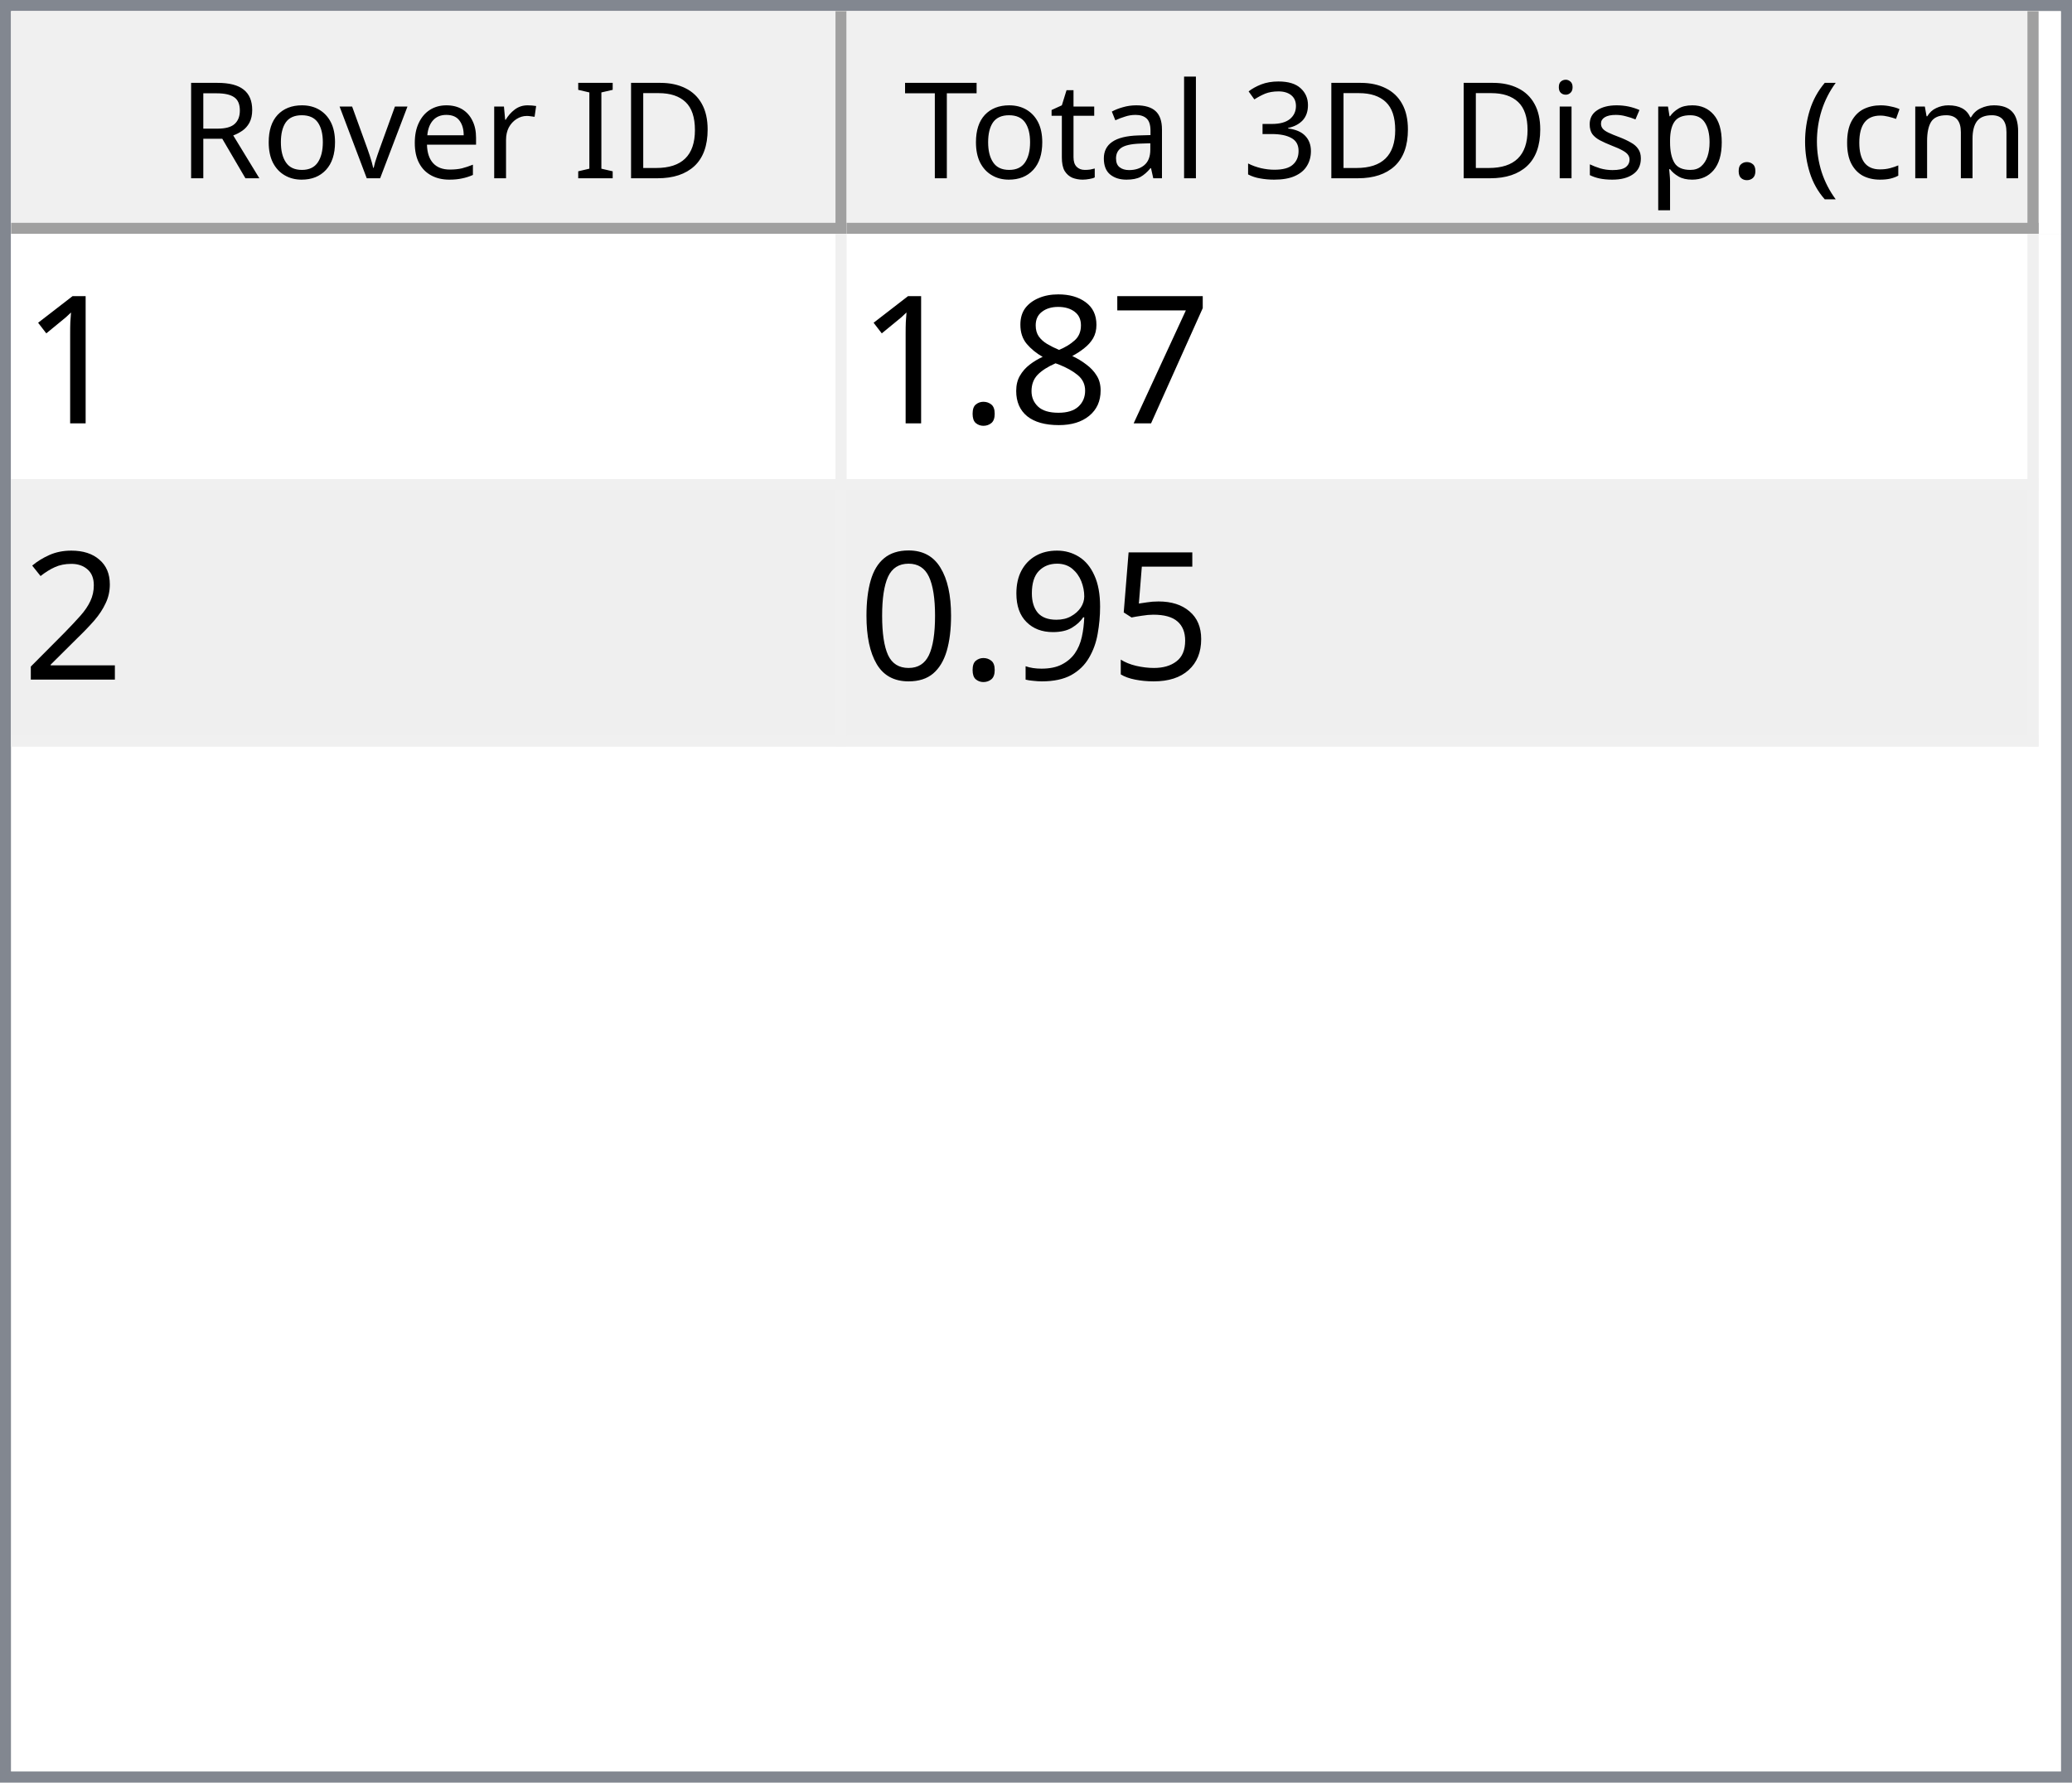
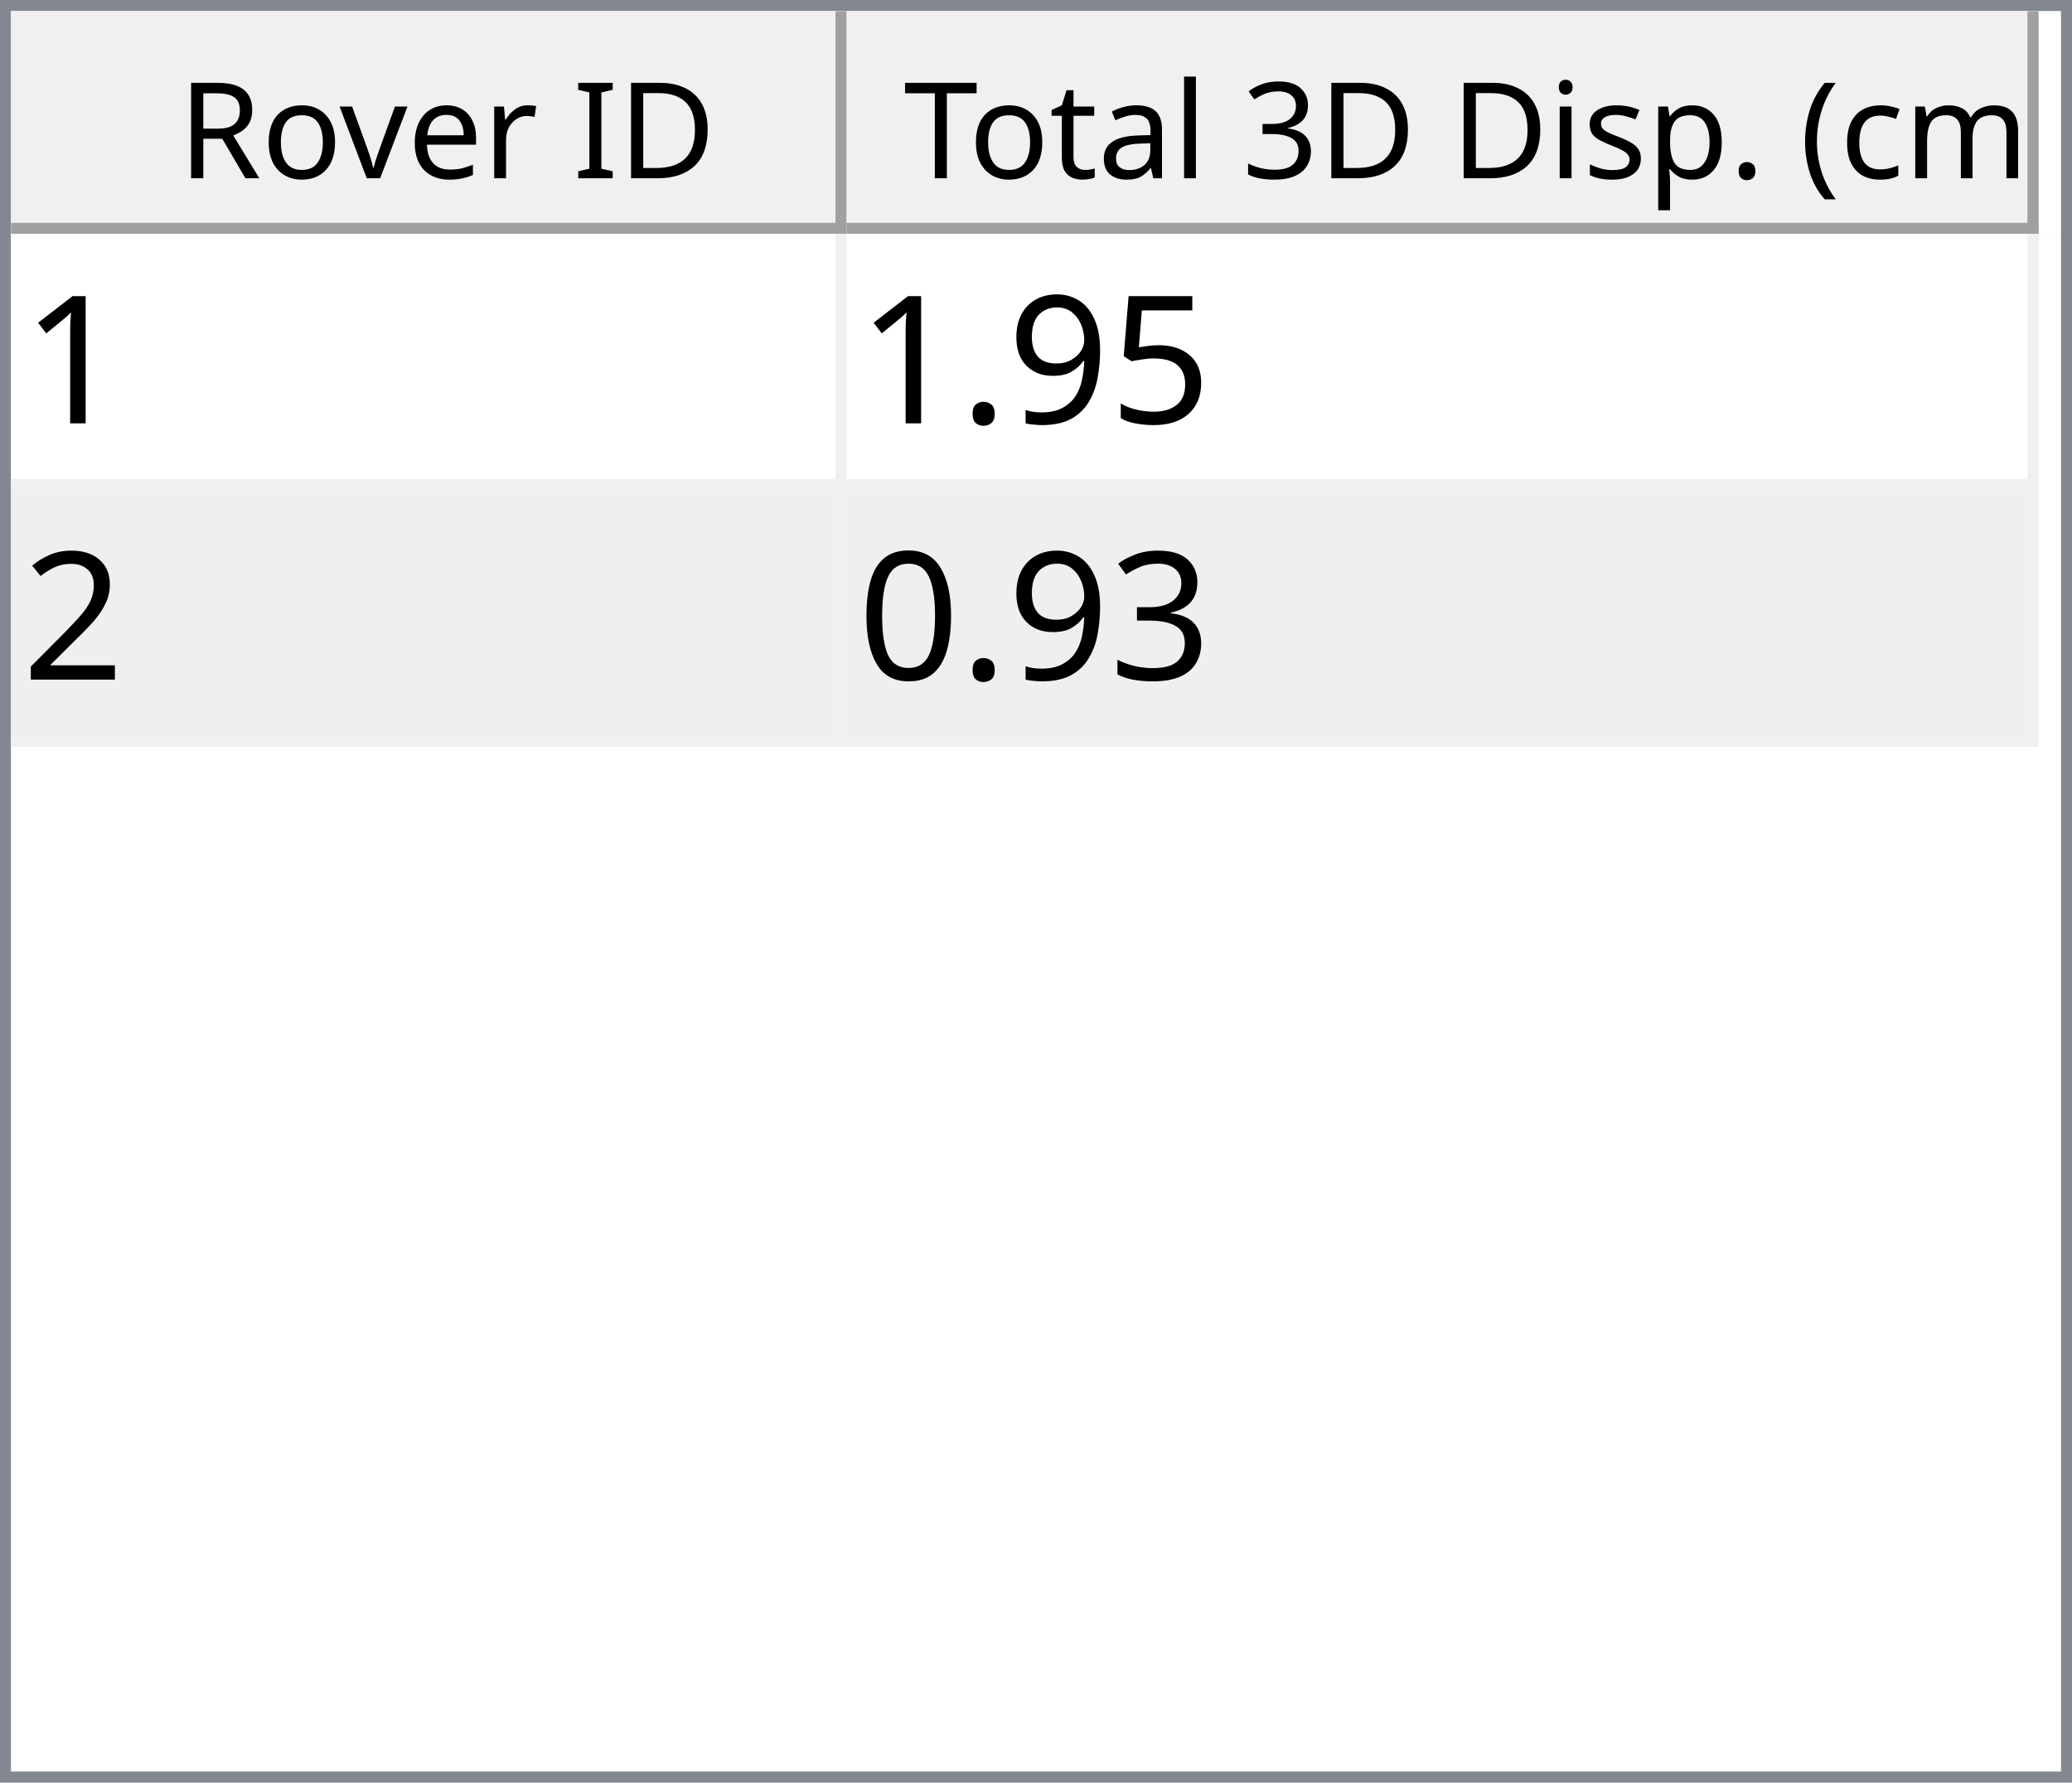
<svg xmlns="http://www.w3.org/2000/svg" style="fill-opacity:1; color-rendering:auto; color-interpolation:auto; text-rendering:auto; stroke:black; stroke-linecap:square; stroke-miterlimit:10; shape-rendering:auto; stroke-opacity:1; fill:black; stroke-dasharray:none; font-weight:normal; stroke-width:1; font-family:'Dialog'; font-style:normal; stroke-linejoin:miter; font-size:12px; stroke-dashoffset:0; image-rendering:auto;" width="186" height="160">
  <defs id="genericDefs" />
  <g>
    <defs id="defs1">
      <clipPath clipPathUnits="userSpaceOnUse" id="clipPath1">
        <path d="M0 0 L186 0 L186 160 L0 160 L0 0 Z" />
      </clipPath>
      <clipPath clipPathUnits="userSpaceOnUse" id="clipPath2">
        <path d="M0 0 L0 160 L186 160 L186 0 Z" />
      </clipPath>
      <clipPath clipPathUnits="userSpaceOnUse" id="clipPath3">
        <path d="M0 0 L0 20 L184 20 L184 0 Z" />
      </clipPath>
      <clipPath clipPathUnits="userSpaceOnUse" id="clipPath4">
        <path d="M0 0 L0 20 L75 20 L75 0 Z" />
      </clipPath>
      <clipPath clipPathUnits="userSpaceOnUse" id="clipPath5">
        <path d="M1 1 L1 19 L74 19 L74 1 Z" />
      </clipPath>
      <clipPath clipPathUnits="userSpaceOnUse" id="clipPath6">
        <path d="M0 0 L0 18 L73 18 L73 0 Z" />
      </clipPath>
      <clipPath clipPathUnits="userSpaceOnUse" id="clipPath7">
        <path d="M-0.5 -0.5 L-0.5 19.5 L74.5 19.5 L74.5 -0.5 Z" />
      </clipPath>
      <clipPath clipPathUnits="userSpaceOnUse" id="clipPath8">
        <path d="M0 0 L0 20 L107 20 L107 0 Z" />
      </clipPath>
      <clipPath clipPathUnits="userSpaceOnUse" id="clipPath9">
        <path d="M1 1 L1 19 L106 19 L106 1 Z" />
      </clipPath>
      <clipPath clipPathUnits="userSpaceOnUse" id="clipPath10">
        <path d="M0 0 L0 18 L105 18 L105 0 Z" />
      </clipPath>
      <clipPath clipPathUnits="userSpaceOnUse" id="clipPath11">
        <path d="M-0.5 -0.5 L-0.5 19.5 L106.5 19.5 L106.5 -0.5 Z" />
      </clipPath>
      <clipPath clipPathUnits="userSpaceOnUse" id="clipPath12">
        <path d="M0 0 L0 138 L184 138 L184 0 Z" />
      </clipPath>
      <clipPath clipPathUnits="userSpaceOnUse" id="clipPath13">
        <path d="M0 0 L0 46 L182 46 L182 0 Z" />
      </clipPath>
      <clipPath clipPathUnits="userSpaceOnUse" id="clipPath14">
        <path d="M-0.5 -0.5 L-0.5 45.5 L181.5 45.5 L181.5 -0.5 Z" />
      </clipPath>
      <clipPath clipPathUnits="userSpaceOnUse" id="clipPath15">
        <path d="M0 0 L0 22 L74 22 L74 0 Z" />
      </clipPath>
      <clipPath clipPathUnits="userSpaceOnUse" id="clipPath16">
        <path d="M0 0 L0 22 L106 22 L106 0 Z" />
      </clipPath>
      <font horiz-adv-x="64.551" id="font1">
        <font-face ascent="107.91" descent="25.098" units-per-em="100" style="font-style:normal; font-family:Segoe UI; font-weight:normal;" />
        <missing-glyph horiz-adv-x="64.551" d="M8.109 0 L8.109 68.266 L56.453 68.266 L56.453 0 L8.109 0 ZM15.328 7.234 L49.219 7.234 L49.219 61.031 L15.328 61.031 L15.328 7.234 Z" />
        <glyph unicode="D" horiz-adv-x="70.117" d="M9.188 0 L9.188 70.016 L28.516 70.016 Q65.531 70.016 65.531 35.891 Q65.531 19.672 55.25 9.836 Q44.969 0 27.734 0 L9.188 0 ZM17.391 62.594 L17.391 7.422 L27.828 7.422 Q41.609 7.422 49.273 14.797 Q56.938 22.172 56.938 35.688 Q56.938 62.594 28.328 62.594 L17.391 62.594 Z" />
        <glyph unicode="I" horiz-adv-x="26.611" d="M17.391 0 L9.188 0 L9.188 70.016 L17.391 70.016 L17.391 0 Z" />
        <glyph unicode=" " horiz-adv-x="27.393" d="" />
        <glyph unicode="r" horiz-adv-x="34.766" d="M34.188 41.891 Q32.078 43.5 28.125 43.5 Q23 43.5 19.555 38.672 Q16.109 33.844 16.109 25.484 L16.109 0 L8.109 0 L8.109 50 L16.109 50 L16.109 39.703 L16.312 39.703 Q18.016 44.969 21.531 47.922 Q25.047 50.875 29.391 50.875 Q32.516 50.875 34.188 50.203 L34.188 41.891 Z" />
        <glyph unicode="e" horiz-adv-x="52.295" d="M48.297 23 L12.984 23 Q13.188 14.656 17.484 10.109 Q21.781 5.562 29.297 5.562 Q37.75 5.562 44.828 11.141 L44.828 3.609 Q38.234 -1.172 27.391 -1.172 Q16.797 -1.172 10.742 5.641 Q4.688 12.453 4.688 24.812 Q4.688 36.469 11.305 43.82 Q17.922 51.172 27.734 51.172 Q37.547 51.172 42.922 44.828 Q48.297 38.484 48.297 27.203 L48.297 23 ZM40.094 29.781 Q40.047 36.719 36.75 40.578 Q33.453 44.438 27.594 44.438 Q21.922 44.438 17.969 40.383 Q14.016 36.328 13.094 29.781 L40.094 29.781 Z" />
        <glyph unicode="v" horiz-adv-x="47.9" d="M47.406 50 L27.484 0 L19.625 0 L0.688 50 L9.469 50 L22.172 13.672 Q23.578 9.672 23.922 6.688 L24.125 6.688 Q24.609 10.453 25.688 13.484 L38.969 50 L47.406 50 Z" />
        <glyph unicode="o" horiz-adv-x="58.594" d="M29 -1.172 Q17.922 -1.172 11.305 5.836 Q4.688 12.844 4.688 24.422 Q4.688 37.016 11.57 44.094 Q18.453 51.172 30.172 51.172 Q41.359 51.172 47.633 44.289 Q53.906 37.406 53.906 25.203 Q53.906 13.234 47.141 6.031 Q40.375 -1.172 29 -1.172 ZM29.594 44.438 Q21.875 44.438 17.383 39.188 Q12.891 33.938 12.891 24.703 Q12.891 15.828 17.43 10.695 Q21.969 5.562 29.594 5.562 Q37.359 5.562 41.531 10.594 Q45.703 15.625 45.703 24.906 Q45.703 34.281 41.531 39.359 Q37.359 44.438 29.594 44.438 Z" />
        <glyph unicode="R" horiz-adv-x="59.814" d="M59.375 0 L49.609 0 L37.891 19.625 Q36.281 22.359 34.766 24.289 Q33.25 26.219 31.664 27.438 Q30.078 28.656 28.25 29.219 Q26.422 29.781 24.125 29.781 L17.391 29.781 L17.391 0 L9.188 0 L9.188 70.016 L30.078 70.016 Q34.672 70.016 38.555 68.867 Q42.438 67.719 45.289 65.375 Q48.141 63.031 49.758 59.547 Q51.375 56.062 51.375 51.375 Q51.375 47.703 50.273 44.656 Q49.172 41.609 47.148 39.211 Q45.125 36.812 42.266 35.133 Q39.406 33.453 35.844 32.516 L35.844 32.328 Q37.594 31.547 38.891 30.547 Q40.188 29.547 41.359 28.18 Q42.531 26.812 43.68 25.078 Q44.828 23.344 46.234 21.047 L59.375 0 ZM17.391 62.594 L17.391 37.203 L28.516 37.203 Q31.594 37.203 34.203 38.133 Q36.812 39.062 38.719 40.797 Q40.625 42.531 41.703 45.047 Q42.781 47.562 42.781 50.688 Q42.781 56.297 39.141 59.445 Q35.5 62.594 28.609 62.594 L17.391 62.594 Z" />
        <glyph unicode=")" horiz-adv-x="30.176" d="M8.297 -15.922 L1.172 -15.922 Q16.406 2.344 16.406 26.812 Q16.406 51.469 1.078 70.016 L8.297 70.016 Q23.531 52.156 23.531 26.703 Q23.531 1.375 8.297 -15.922 Z" />
        <glyph unicode="m" horiz-adv-x="86.133" d="M79.109 0 L71.094 0 L71.094 28.719 Q71.094 37.016 68.531 40.727 Q65.969 44.438 59.906 44.438 Q54.781 44.438 51.195 39.75 Q47.609 35.062 47.609 28.516 L47.609 0 L39.594 0 L39.594 29.688 Q39.594 44.438 28.219 44.438 Q22.953 44.438 19.531 40.016 Q16.109 35.594 16.109 28.516 L16.109 0 L8.109 0 L8.109 50 L16.109 50 L16.109 42.094 L16.312 42.094 Q21.625 51.172 31.844 51.172 Q36.969 51.172 40.773 48.312 Q44.578 45.453 46 40.828 Q51.562 51.172 62.594 51.172 Q79.109 51.172 79.109 30.812 L79.109 0 Z" />
        <glyph unicode="c" horiz-adv-x="46.191" d="M42.188 2.297 Q36.422 -1.172 28.516 -1.172 Q17.828 -1.172 11.258 5.789 Q4.688 12.75 4.688 23.828 Q4.688 36.188 11.766 43.68 Q18.844 51.172 30.672 51.172 Q37.25 51.172 42.281 48.734 L42.281 40.531 Q36.719 44.438 30.375 44.438 Q22.703 44.438 17.797 38.945 Q12.891 33.453 12.891 24.516 Q12.891 15.719 17.508 10.641 Q22.125 5.562 29.891 5.562 Q36.422 5.562 42.188 9.906 L42.188 2.297 Z" />
        <glyph unicode="(" horiz-adv-x="30.176" d="M29.109 -15.922 L21.969 -15.922 Q6.844 1.375 6.844 26.703 Q6.844 52.156 21.969 70.016 L29.203 70.016 Q13.875 51.469 13.875 26.812 Q13.875 2.344 29.109 -15.922 Z" />
        <glyph unicode="." horiz-adv-x="21.68" d="M10.891 -1.078 Q8.641 -1.078 7.055 0.539 Q5.469 2.156 5.469 4.391 Q5.469 6.641 7.055 8.273 Q8.641 9.906 10.891 9.906 Q13.188 9.906 14.797 8.273 Q16.406 6.641 16.406 4.391 Q16.406 2.156 14.797 0.539 Q13.188 -1.078 10.891 -1.078 Z" />
        <glyph unicode="p" horiz-adv-x="58.789" d="M16.312 7.234 L16.109 7.234 L16.109 -23 L8.109 -23 L8.109 50 L16.109 50 L16.109 41.219 L16.312 41.219 Q22.219 51.172 33.594 51.172 Q43.266 51.172 48.688 44.461 Q54.109 37.75 54.109 26.469 Q54.109 13.922 48 6.375 Q41.891 -1.172 31.297 -1.172 Q21.578 -1.172 16.312 7.234 ZM16.109 27.391 L16.109 20.406 Q16.109 14.203 20.141 9.883 Q24.172 5.562 30.375 5.562 Q37.641 5.562 41.773 11.133 Q45.906 16.703 45.906 26.609 Q45.906 34.969 42.047 39.703 Q38.188 44.438 31.594 44.438 Q24.609 44.438 20.359 39.578 Q16.109 34.719 16.109 27.391 Z" />
        <glyph unicode="s" horiz-adv-x="42.432" d="M5.078 1.812 L5.078 10.406 Q11.625 5.562 19.484 5.562 Q30.031 5.562 30.031 12.594 Q30.031 14.594 29.125 15.992 Q28.219 17.391 26.68 18.461 Q25.141 19.531 23.07 20.383 Q21 21.234 18.609 22.172 Q15.281 23.484 12.766 24.828 Q10.25 26.172 8.57 27.859 Q6.891 29.547 6.031 31.695 Q5.172 33.844 5.172 36.719 Q5.172 40.234 6.789 42.945 Q8.406 45.656 11.086 47.484 Q13.766 49.312 17.211 50.242 Q20.656 51.172 24.312 51.172 Q30.812 51.172 35.938 48.922 L35.938 40.828 Q30.422 44.438 23.25 44.438 Q21 44.438 19.195 43.922 Q17.391 43.406 16.094 42.477 Q14.797 41.547 14.086 40.258 Q13.375 38.969 13.375 37.406 Q13.375 35.453 14.086 34.133 Q14.797 32.812 16.164 31.789 Q17.531 30.766 19.484 29.938 Q21.438 29.109 23.922 28.125 Q27.25 26.859 29.883 25.516 Q32.516 24.172 34.375 22.484 Q36.234 20.797 37.234 18.602 Q38.234 16.406 38.234 13.375 Q38.234 9.672 36.602 6.938 Q34.969 4.203 32.234 2.398 Q29.5 0.594 25.93 -0.289 Q22.359 -1.172 18.453 -1.172 Q10.75 -1.172 5.078 1.812 Z" />
        <glyph unicode="i" horiz-adv-x="24.219" d="M12.203 62.703 Q10.062 62.703 8.547 64.164 Q7.031 65.625 7.031 67.875 Q7.031 70.125 8.547 71.609 Q10.062 73.094 12.203 73.094 Q14.406 73.094 15.945 71.609 Q17.484 70.125 17.484 67.875 Q17.484 65.719 15.945 64.211 Q14.406 62.703 12.203 62.703 ZM16.109 0 L8.109 0 L8.109 50 L16.109 50 L16.109 0 Z" />
        <glyph unicode="3" horiz-adv-x="53.906" d="M46.531 19.828 Q46.531 15.094 44.75 11.211 Q42.969 7.328 39.719 4.57 Q36.469 1.812 31.93 0.297 Q27.391 -1.219 21.922 -1.219 Q11.922 -1.219 6 2.594 L6 11.188 Q13.094 5.609 22.219 5.609 Q25.875 5.609 28.828 6.539 Q31.781 7.469 33.906 9.227 Q36.031 10.984 37.18 13.477 Q38.328 15.969 38.328 19.094 Q38.328 32.812 18.797 32.812 L12.984 32.812 L12.984 39.594 L18.5 39.594 Q35.797 39.594 35.797 52.484 Q35.797 64.406 22.609 64.406 Q15.188 64.406 8.688 59.422 L8.688 67.188 Q15.375 71.188 24.609 71.188 Q29 71.188 32.57 69.969 Q36.141 68.75 38.68 66.555 Q41.219 64.359 42.609 61.281 Q44 58.203 44 54.5 Q44 40.672 30.031 36.719 L30.031 36.531 Q33.594 36.141 36.625 34.797 Q39.656 33.453 41.852 31.305 Q44.047 29.156 45.289 26.25 Q46.531 23.344 46.531 19.828 Z" />
        <glyph unicode="l" horiz-adv-x="24.219" d="M16.109 0 L8.109 0 L8.109 74.031 L16.109 74.031 L16.109 0 Z" />
        <glyph unicode="a" horiz-adv-x="50.879" d="M43.891 0 L35.891 0 L35.891 7.812 L35.688 7.812 Q30.469 -1.172 20.312 -1.172 Q12.844 -1.172 8.617 2.781 Q4.391 6.734 4.391 13.281 Q4.391 27.297 20.906 29.594 L35.891 31.688 Q35.891 44.438 25.594 44.438 Q16.547 44.438 9.281 38.281 L9.281 46.484 Q16.656 51.172 26.266 51.172 Q43.891 51.172 43.891 32.516 L43.891 0 ZM35.891 25.297 L23.828 23.641 Q18.266 22.859 15.43 20.875 Q12.594 18.891 12.594 13.875 Q12.594 10.203 15.211 7.883 Q17.828 5.562 22.172 5.562 Q28.125 5.562 32.008 9.742 Q35.891 13.922 35.891 20.312 L35.891 25.297 Z" />
        <glyph unicode="t" horiz-adv-x="33.887" d="M31.297 0.484 Q28.469 -1.078 23.828 -1.078 Q10.688 -1.078 10.688 13.578 L10.688 43.172 L2.094 43.172 L2.094 50 L10.688 50 L10.688 62.203 L18.703 64.797 L18.703 50 L31.297 50 L31.297 43.172 L18.703 43.172 L18.703 14.984 Q18.703 9.969 20.414 7.82 Q22.125 5.672 26.078 5.672 Q29.109 5.672 31.297 7.328 L31.297 0.484 Z" />
        <glyph unicode="T" horiz-adv-x="52.393" d="M50.594 62.594 L30.375 62.594 L30.375 0 L22.172 0 L22.172 62.594 L2 62.594 L2 70.016 L50.594 70.016 L50.594 62.594 Z" />
      </font>
      <font horiz-adv-x="75.0" id="font2">
        <font-face ascent="100.537" descent="21.973" units-per-em="100" style="font-style:normal; font-family:sans-serif; font-weight:normal;" />
        <missing-glyph horiz-adv-x="75.0" d="M12.5 0 L12.5 62.5 L62.5 62.5 L62.5 0 L12.5 0 ZM14.062 1.562 L60.938 1.562 L60.938 60.938 L14.062 60.938 L14.062 1.562 Z" />
        <glyph unicode="1" horiz-adv-x="55.615" d="M37.25 0 L28.469 0 L28.469 56 Q25.297 52.984 20.141 49.953 Q14.984 46.922 10.891 45.406 L10.891 53.906 Q18.266 57.375 23.781 62.305 Q29.297 67.234 31.594 71.875 L37.25 71.875 L37.25 0 Z" />
-         <glyph unicode="7" horiz-adv-x="55.615" d="M4.734 62.203 L4.734 70.656 L51.078 70.656 L51.078 63.812 Q44.234 56.547 37.523 44.484 Q30.812 32.422 27.156 19.672 Q24.516 10.688 23.781 0 L14.75 0 Q14.891 8.453 18.062 20.414 Q21.234 32.375 27.172 43.484 Q33.109 54.594 39.797 62.203 L4.734 62.203 Z" />
-         <glyph unicode="8" horiz-adv-x="55.615" d="M17.672 38.812 Q12.203 40.828 9.57 44.539 Q6.938 48.25 6.938 53.422 Q6.938 61.234 12.555 66.555 Q18.172 71.875 27.484 71.875 Q36.859 71.875 42.578 66.43 Q48.297 60.984 48.297 53.172 Q48.297 48.188 45.68 44.508 Q43.062 40.828 37.75 38.812 Q44.344 36.672 47.781 31.883 Q51.219 27.094 51.219 20.453 Q51.219 11.281 44.727 5.031 Q38.234 -1.219 27.641 -1.219 Q17.047 -1.219 10.547 5.055 Q4.047 11.328 4.047 20.703 Q4.047 27.688 7.594 32.398 Q11.141 37.109 17.672 38.812 ZM15.922 53.719 Q15.922 48.641 19.195 45.414 Q22.469 42.188 27.688 42.188 Q32.766 42.188 36.016 45.383 Q39.266 48.578 39.266 53.219 Q39.266 58.062 35.914 61.359 Q32.562 64.656 27.594 64.656 Q22.562 64.656 19.242 61.43 Q15.922 58.203 15.922 53.719 ZM13.094 20.656 Q13.094 16.891 14.875 13.375 Q16.656 9.859 20.172 7.93 Q23.688 6 27.734 6 Q34.031 6 38.133 10.055 Q42.234 14.109 42.234 20.359 Q42.234 26.703 38.016 30.859 Q33.797 35.016 27.438 35.016 Q21.234 35.016 17.164 30.914 Q13.094 26.812 13.094 20.656 Z" />
+         <glyph unicode="5" horiz-adv-x="55.615" d="M4.156 18.75 L13.375 19.531 Q14.406 12.797 18.141 9.398 Q21.875 6 27.156 6 Q33.5 6 37.891 10.789 Q42.281 15.578 42.281 23.484 Q42.281 31 38.062 35.352 Q33.844 39.703 27 39.703 Q22.75 39.703 19.336 37.773 Q15.922 35.844 13.969 32.766 L5.719 33.844 L12.641 70.609 L48.25 70.609 L48.25 62.203 L19.672 62.203 L15.828 42.969 Q22.266 47.469 29.344 47.469 Q38.719 47.469 45.164 40.969 Q51.609 34.469 51.609 24.266 Q51.609 14.547 45.953 7.469 Q39.062 -1.219 27.156 -1.219 Q17.391 -1.219 11.211 4.25 Q5.031 9.719 4.156 18.75 Z" />
+         <glyph unicode="9" horiz-adv-x="55.615" d="M5.469 16.547 L13.922 17.328 Q14.984 11.375 18.016 8.688 Q21.047 6 25.781 6 Q29.828 6 32.883 7.859 Q35.938 9.719 37.891 12.82 Q39.844 15.922 41.164 21.195 Q42.484 26.469 42.484 31.938 Q42.484 32.516 42.438 33.688 Q39.797 29.5 35.234 26.883 Q30.672 24.266 25.344 24.266 Q16.453 24.266 10.305 30.711 Q4.156 37.156 4.156 47.703 Q4.156 58.594 10.578 65.234 Q17 71.875 26.656 71.875 Q33.641 71.875 39.43 68.117 Q45.219 64.359 48.219 57.398 Q51.219 50.438 51.219 37.25 Q51.219 23.531 48.242 15.406 Q45.266 7.281 39.383 3.031 Q33.5 -1.219 25.594 -1.219 Q17.188 -1.219 11.867 3.445 Q6.547 8.109 5.469 16.547 ZM41.453 48.141 Q41.453 55.719 37.43 60.156 Q33.406 64.594 27.734 64.594 Q21.875 64.594 17.531 59.812 Q13.188 55.031 13.188 47.406 Q13.188 40.578 17.312 36.305 Q21.438 32.031 27.484 32.031 Q33.594 32.031 37.523 36.305 Q41.453 40.578 41.453 48.141 Z" />
        <glyph unicode="." horiz-adv-x="27.783" d="M9.078 0 L9.078 10.016 L19.094 10.016 L19.094 0 L9.078 0 Z" />
        <glyph unicode="2" horiz-adv-x="55.615" d="M50.344 8.453 L50.344 0 L3.031 0 Q2.938 3.172 4.047 6.109 Q5.859 10.938 9.836 15.625 Q13.812 20.312 21.344 26.469 Q33.016 36.031 37.117 41.625 Q41.219 47.219 41.219 52.203 Q41.219 57.422 37.477 61.008 Q33.734 64.594 27.734 64.594 Q21.391 64.594 17.578 60.789 Q13.766 56.984 13.719 50.25 L4.688 51.172 Q5.609 61.281 11.664 66.578 Q17.719 71.875 27.938 71.875 Q38.234 71.875 44.242 66.164 Q50.25 60.453 50.25 52 Q50.25 47.703 48.492 43.555 Q46.734 39.406 42.656 34.812 Q38.578 30.219 29.109 22.219 Q21.188 15.578 18.945 13.211 Q16.703 10.844 15.234 8.453 L50.344 8.453 Z" />
-         <glyph unicode="5" horiz-adv-x="55.615" d="M4.156 18.75 L13.375 19.531 Q14.406 12.797 18.141 9.398 Q21.875 6 27.156 6 Q33.5 6 37.891 10.789 Q42.281 15.578 42.281 23.484 Q42.281 31 38.062 35.352 Q33.844 39.703 27 39.703 Q22.75 39.703 19.336 37.773 Q15.922 35.844 13.969 32.766 L5.719 33.844 L12.641 70.609 L48.25 70.609 L48.25 62.203 L19.672 62.203 L15.828 42.969 Q22.266 47.469 29.344 47.469 Q38.719 47.469 45.164 40.969 Q51.609 34.469 51.609 24.266 Q51.609 14.547 45.953 7.469 Q39.062 -1.219 27.156 -1.219 Q17.391 -1.219 11.211 4.25 Q5.031 9.719 4.156 18.75 Z" />
-         <glyph unicode="9" horiz-adv-x="55.615" d="M5.469 16.547 L13.922 17.328 Q14.984 11.375 18.016 8.688 Q21.047 6 25.781 6 Q29.828 6 32.883 7.859 Q35.938 9.719 37.891 12.82 Q39.844 15.922 41.164 21.195 Q42.484 26.469 42.484 31.938 Q42.484 32.516 42.438 33.688 Q39.797 29.5 35.234 26.883 Q30.672 24.266 25.344 24.266 Q16.453 24.266 10.305 30.711 Q4.156 37.156 4.156 47.703 Q4.156 58.594 10.578 65.234 Q17 71.875 26.656 71.875 Q33.641 71.875 39.43 68.117 Q45.219 64.359 48.219 57.398 Q51.219 50.438 51.219 37.25 Q51.219 23.531 48.242 15.406 Q45.266 7.281 39.383 3.031 Q33.5 -1.219 25.594 -1.219 Q17.188 -1.219 11.867 3.445 Q6.547 8.109 5.469 16.547 ZM41.453 48.141 Q41.453 55.719 37.43 60.156 Q33.406 64.594 27.734 64.594 Q21.875 64.594 17.531 59.812 Q13.188 55.031 13.188 47.406 Q13.188 40.578 17.312 36.305 Q21.438 32.031 27.484 32.031 Q33.594 32.031 37.523 36.305 Q41.453 40.578 41.453 48.141 Z" />
+         <glyph unicode="3" horiz-adv-x="55.615" d="M4.203 18.891 L12.984 20.062 Q14.5 12.594 18.141 9.297 Q21.781 6 27 6 Q33.203 6 37.477 10.297 Q41.75 14.594 41.75 20.953 Q41.75 27 37.797 30.93 Q33.844 34.859 27.734 34.859 Q25.25 34.859 21.531 33.891 L22.516 41.609 Q23.391 41.5 23.922 41.5 Q29.547 41.5 34.039 44.43 Q38.531 47.359 38.531 53.469 Q38.531 58.297 35.258 61.477 Q31.984 64.656 26.812 64.656 Q21.688 64.656 18.266 61.43 Q14.844 58.203 13.875 51.766 L5.078 53.328 Q6.688 62.156 12.398 67.016 Q18.109 71.875 26.609 71.875 Q32.469 71.875 37.398 69.359 Q42.328 66.844 44.945 62.5 Q47.562 58.156 47.562 53.266 Q47.562 48.641 45.07 44.828 Q42.578 41.016 37.703 38.766 Q44.047 37.312 47.562 32.695 Q51.078 28.078 51.078 21.141 Q51.078 11.766 44.242 5.25 Q37.406 -1.266 26.953 -1.266 Q17.531 -1.266 11.305 4.352 Q5.078 9.969 4.203 18.891 Z" />
        <glyph unicode="0" horiz-adv-x="55.615" d="M4.156 35.297 Q4.156 48 6.766 55.742 Q9.375 63.484 14.523 67.68 Q19.672 71.875 27.484 71.875 Q33.25 71.875 37.594 69.555 Q41.938 67.234 44.773 62.867 Q47.609 58.5 49.219 52.227 Q50.828 45.953 50.828 35.297 Q50.828 22.703 48.242 14.969 Q45.656 7.234 40.508 3.008 Q35.359 -1.219 27.484 -1.219 Q17.141 -1.219 11.234 6.203 Q4.156 15.141 4.156 35.297 ZM13.188 35.297 Q13.188 17.672 17.312 11.836 Q21.438 6 27.484 6 Q33.547 6 37.672 11.859 Q41.797 17.719 41.797 35.297 Q41.797 52.984 37.672 58.789 Q33.547 64.594 27.391 64.594 Q21.344 64.594 17.719 59.469 Q13.188 52.938 13.188 35.297 Z" />
      </font>
    </defs>
    <g style="fill:white; stroke:white;">
      <rect x="0" y="0" width="186" style="clip-path:url(#clipPath1); stroke:none;" height="160" />
    </g>
    <g style="fill:white; text-rendering:optimizeSpeed; color-rendering:optimizeSpeed; image-rendering:optimizeSpeed; shape-rendering:crispEdges; stroke:white; color-interpolation:sRGB;">
      <rect x="0" width="186" height="160" y="0" style="stroke:none;" />
      <path style="stroke:none;" d="M0 160 L186 160 L186 0 L0 0 Z" />
    </g>
    <g style="fill:rgb(240,240,240); font-family:'Segoe UI'; stroke:rgb(240,240,240);">
      <rect x="0" y="0" width="186" style="clip-path:url(#clipPath2); stroke:none;" height="160" />
    </g>
    <g style="fill:rgb(130,135,144); font-family:'Segoe UI'; stroke:rgb(130,135,144);">
      <path d="M0 0 L186 0 L186 160 L0 160 L0 0 ZM1 1 L185 1 L185 159 L1 159 L1 1 Z" style="fill-rule:evenodd; clip-path:url(#clipPath2); stroke:none;" />
    </g>
    <g style="fill:white; font-family:'Segoe UI'; stroke:white;" transform="translate(1,1)">
      <rect x="0" y="0" width="184" style="clip-path:url(#clipPath3); stroke:none;" height="20" />
    </g>
    <g style="fill:rgb(240,240,240); font-family:'Segoe UI'; stroke:rgb(240,240,240);" transform="translate(1,1)">
      <rect x="0" y="0" width="75" style="clip-path:url(#clipPath4); stroke:none;" height="20" />
    </g>
    <g style="font-family:'Segoe UI';" transform="translate(2,2)">
      <text x="14" xml:space="preserve" y="14" style="clip-path:url(#clipPath6); stroke:none;">Rover ID</text>
    </g>
    <g style="fill:rgb(160,160,160); font-family:'Segoe UI'; stroke:rgb(160,160,160); stroke-linejoin:bevel;" transform="translate(1.5,1.5)">
      <line x1="74" x2="74" y1="0" style="fill:none; clip-path:url(#clipPath7);" y2="19" />
    </g>
    <g style="fill:rgb(160,160,160); font-family:'Segoe UI'; stroke:rgb(160,160,160); stroke-linejoin:bevel;" transform="matrix(1,0,0,1,1,1) translate(0.5,0.5)">
      <line x1="0" x2="74" y1="19" style="fill:none; clip-path:url(#clipPath7);" y2="19" />
    </g>
    <g style="fill:rgb(240,240,240); font-family:'Segoe UI'; stroke:rgb(240,240,240);" transform="translate(76,1)">
      <rect x="0" y="0" width="107" style="clip-path:url(#clipPath8); stroke:none;" height="20" />
    </g>
    <g style="font-family:'Segoe UI';" transform="translate(77,2)">
      <text x="1" xml:space="preserve" y="14" style="clip-path:url(#clipPath10); stroke:none;"> Total 3D Disp. (cm)</text>
    </g>
    <g style="fill:rgb(160,160,160); font-family:'Segoe UI'; stroke:rgb(160,160,160); stroke-linejoin:bevel;" transform="translate(76.5,1.5)">
      <line x1="106" x2="106" y1="0" style="fill:none; clip-path:url(#clipPath11);" y2="19" />
    </g>
    <g style="fill:rgb(160,160,160); font-family:'Segoe UI'; stroke:rgb(160,160,160); stroke-linejoin:bevel;" transform="matrix(1,0,0,1,76,1) translate(0.5,0.5)">
      <line x1="0" x2="106" y1="19" style="fill:none; clip-path:url(#clipPath11);" y2="19" />
    </g>
    <g style="fill:white; font-family:'Segoe UI'; stroke:white;" transform="translate(1,21)">
      <rect x="0" y="0" width="184" style="clip-path:url(#clipPath12); stroke:none;" height="138" />
    </g>
    <g style="fill:rgb(240,240,240); font-size:16px; font-family:sans-serif; stroke:rgb(240,240,240);" transform="translate(1,21)">
      <rect x="0" y="0" width="182" style="clip-path:url(#clipPath13); stroke:none;" height="46" />
      <line transform="translate(0.5,0.5)" x1="0" x2="181" y1="22" style="clip-path:url(#clipPath14); fill:none; stroke-linejoin:bevel;" y2="22" />
    </g>
    <g transform="matrix(1,0,0,1,1,21) translate(0.5,0.5)" style="fill:rgb(240,240,240); font-size:16px; font-family:sans-serif; stroke:rgb(240,240,240); stroke-linejoin:bevel;">
      <line x1="0" x2="181" y1="45" style="fill:none; clip-path:url(#clipPath14);" y2="45" />
    </g>
    <g transform="matrix(1,0,0,1,1,21) translate(0.5,0.5)" style="fill:rgb(240,240,240); font-size:16px; font-family:sans-serif; stroke:rgb(240,240,240); stroke-linejoin:bevel;">
      <line x1="74" x2="74" y1="0" style="fill:none; clip-path:url(#clipPath14);" y2="45" />
    </g>
    <g transform="matrix(1,0,0,1,1,21) translate(0.5,0.5)" style="fill:rgb(240,240,240); font-size:16px; font-family:sans-serif; stroke:rgb(240,240,240); stroke-linejoin:bevel;">
      <line x1="181" x2="181" y1="0" style="fill:none; clip-path:url(#clipPath14);" y2="45" />
    </g>
    <g style="fill:white; font-size:16px; font-family:sans-serif; stroke:white;" transform="matrix(1,0,0,1,1,21)">
      <rect x="0" y="0" width="74" style="clip-path:url(#clipPath15); stroke:none;" height="22" />
      <text x="1" y="17" style="fill:black; clip-path:url(#clipPath15); stroke:none;" xml:space="preserve">1</text>
    </g>
    <g style="fill:white; font-size:16px; font-family:sans-serif; stroke:white;" transform="matrix(1,0,0,1,1,21) translate(75,0)">
      <rect x="0" y="0" width="106" style="clip-path:url(#clipPath16); stroke:none;" height="22" />
-       <text x="1" y="17" style="fill:black; clip-path:url(#clipPath16); stroke:none;" xml:space="preserve">1.87</text>
+       <text x="1" y="17" style="fill:black; clip-path:url(#clipPath16); stroke:none;" xml:space="preserve">1.95</text>
    </g>
    <g style="fill:rgb(239,239,239); font-size:16px; font-family:sans-serif; stroke:rgb(239,239,239);" transform="matrix(1,0,0,1,1,21) translate(0,23)">
      <rect x="0" y="0" width="74" style="clip-path:url(#clipPath15); stroke:none;" height="22" />
      <text x="1" y="17" style="fill:black; clip-path:url(#clipPath15); stroke:none;" xml:space="preserve">2</text>
    </g>
    <g style="fill:rgb(239,239,239); font-size:16px; font-family:sans-serif; stroke:rgb(239,239,239);" transform="matrix(1,0,0,1,1,21) translate(75,23)">
      <rect x="0" y="0" width="106" style="clip-path:url(#clipPath16); stroke:none;" height="22" />
-       <text x="1" y="17" style="fill:black; clip-path:url(#clipPath16); stroke:none;" xml:space="preserve">0.95</text>
+       <text x="1" y="17" style="fill:black; clip-path:url(#clipPath16); stroke:none;" xml:space="preserve">0.93</text>
    </g>
  </g>
</svg>
